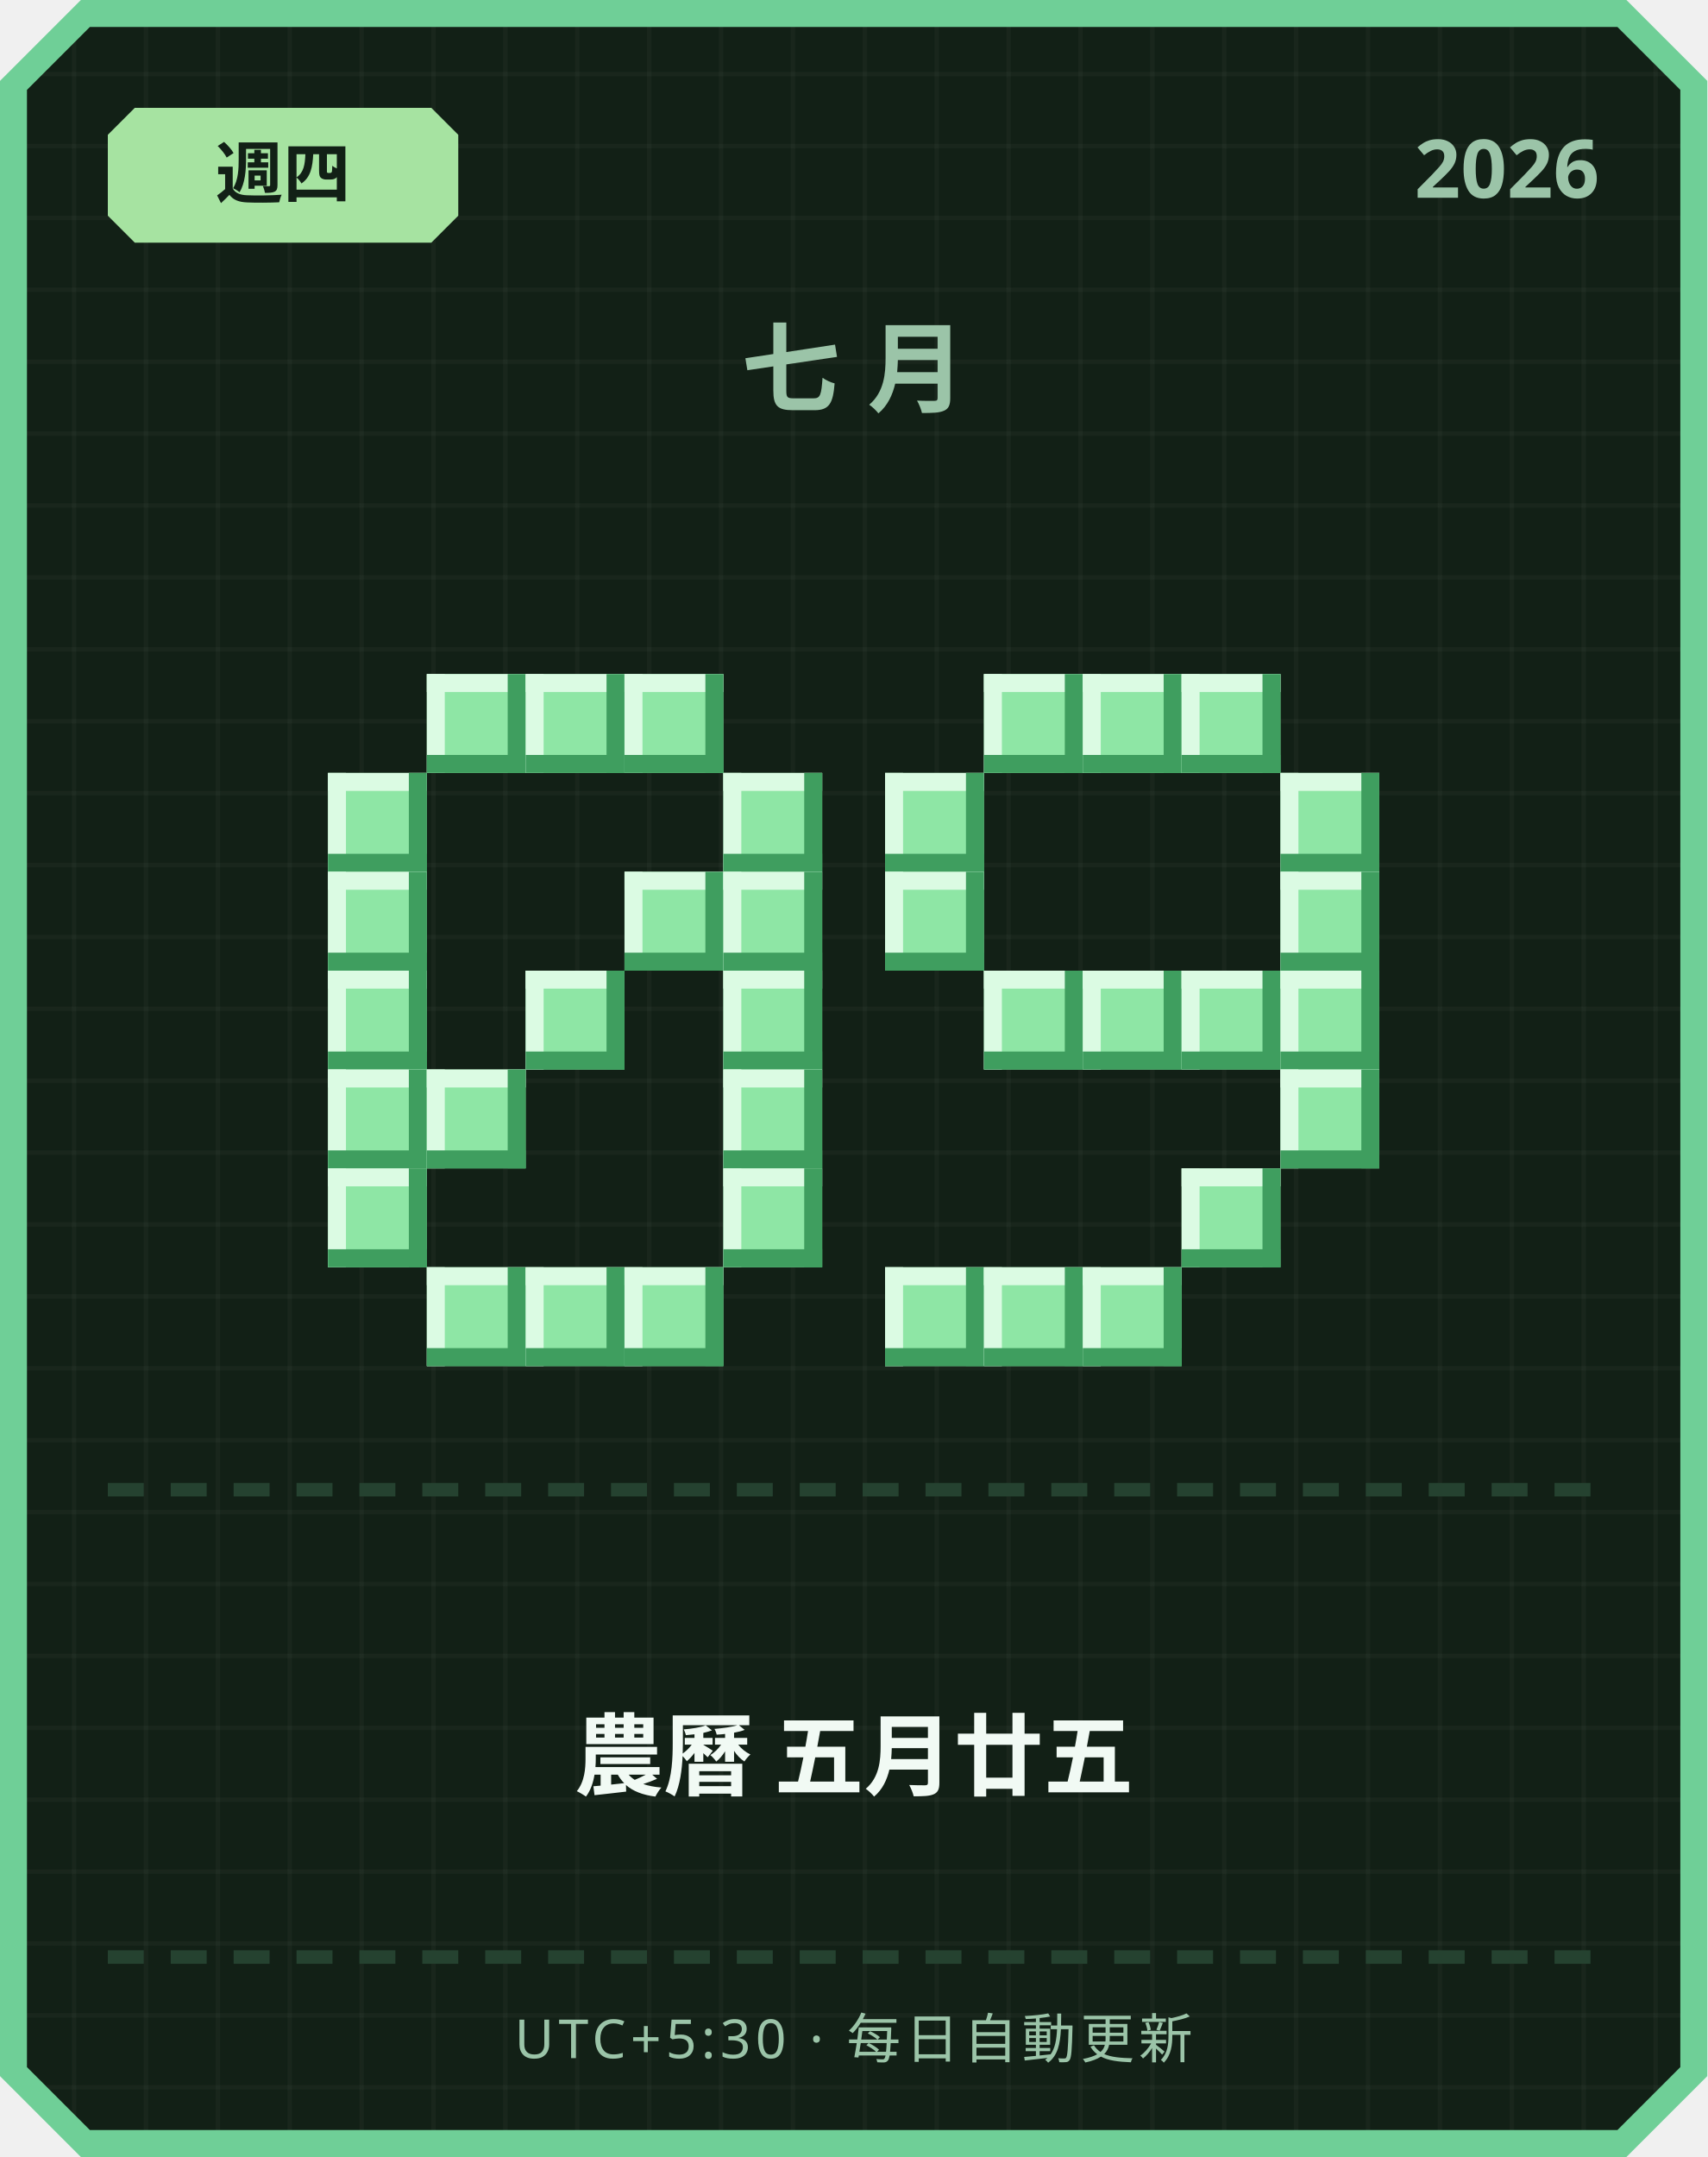
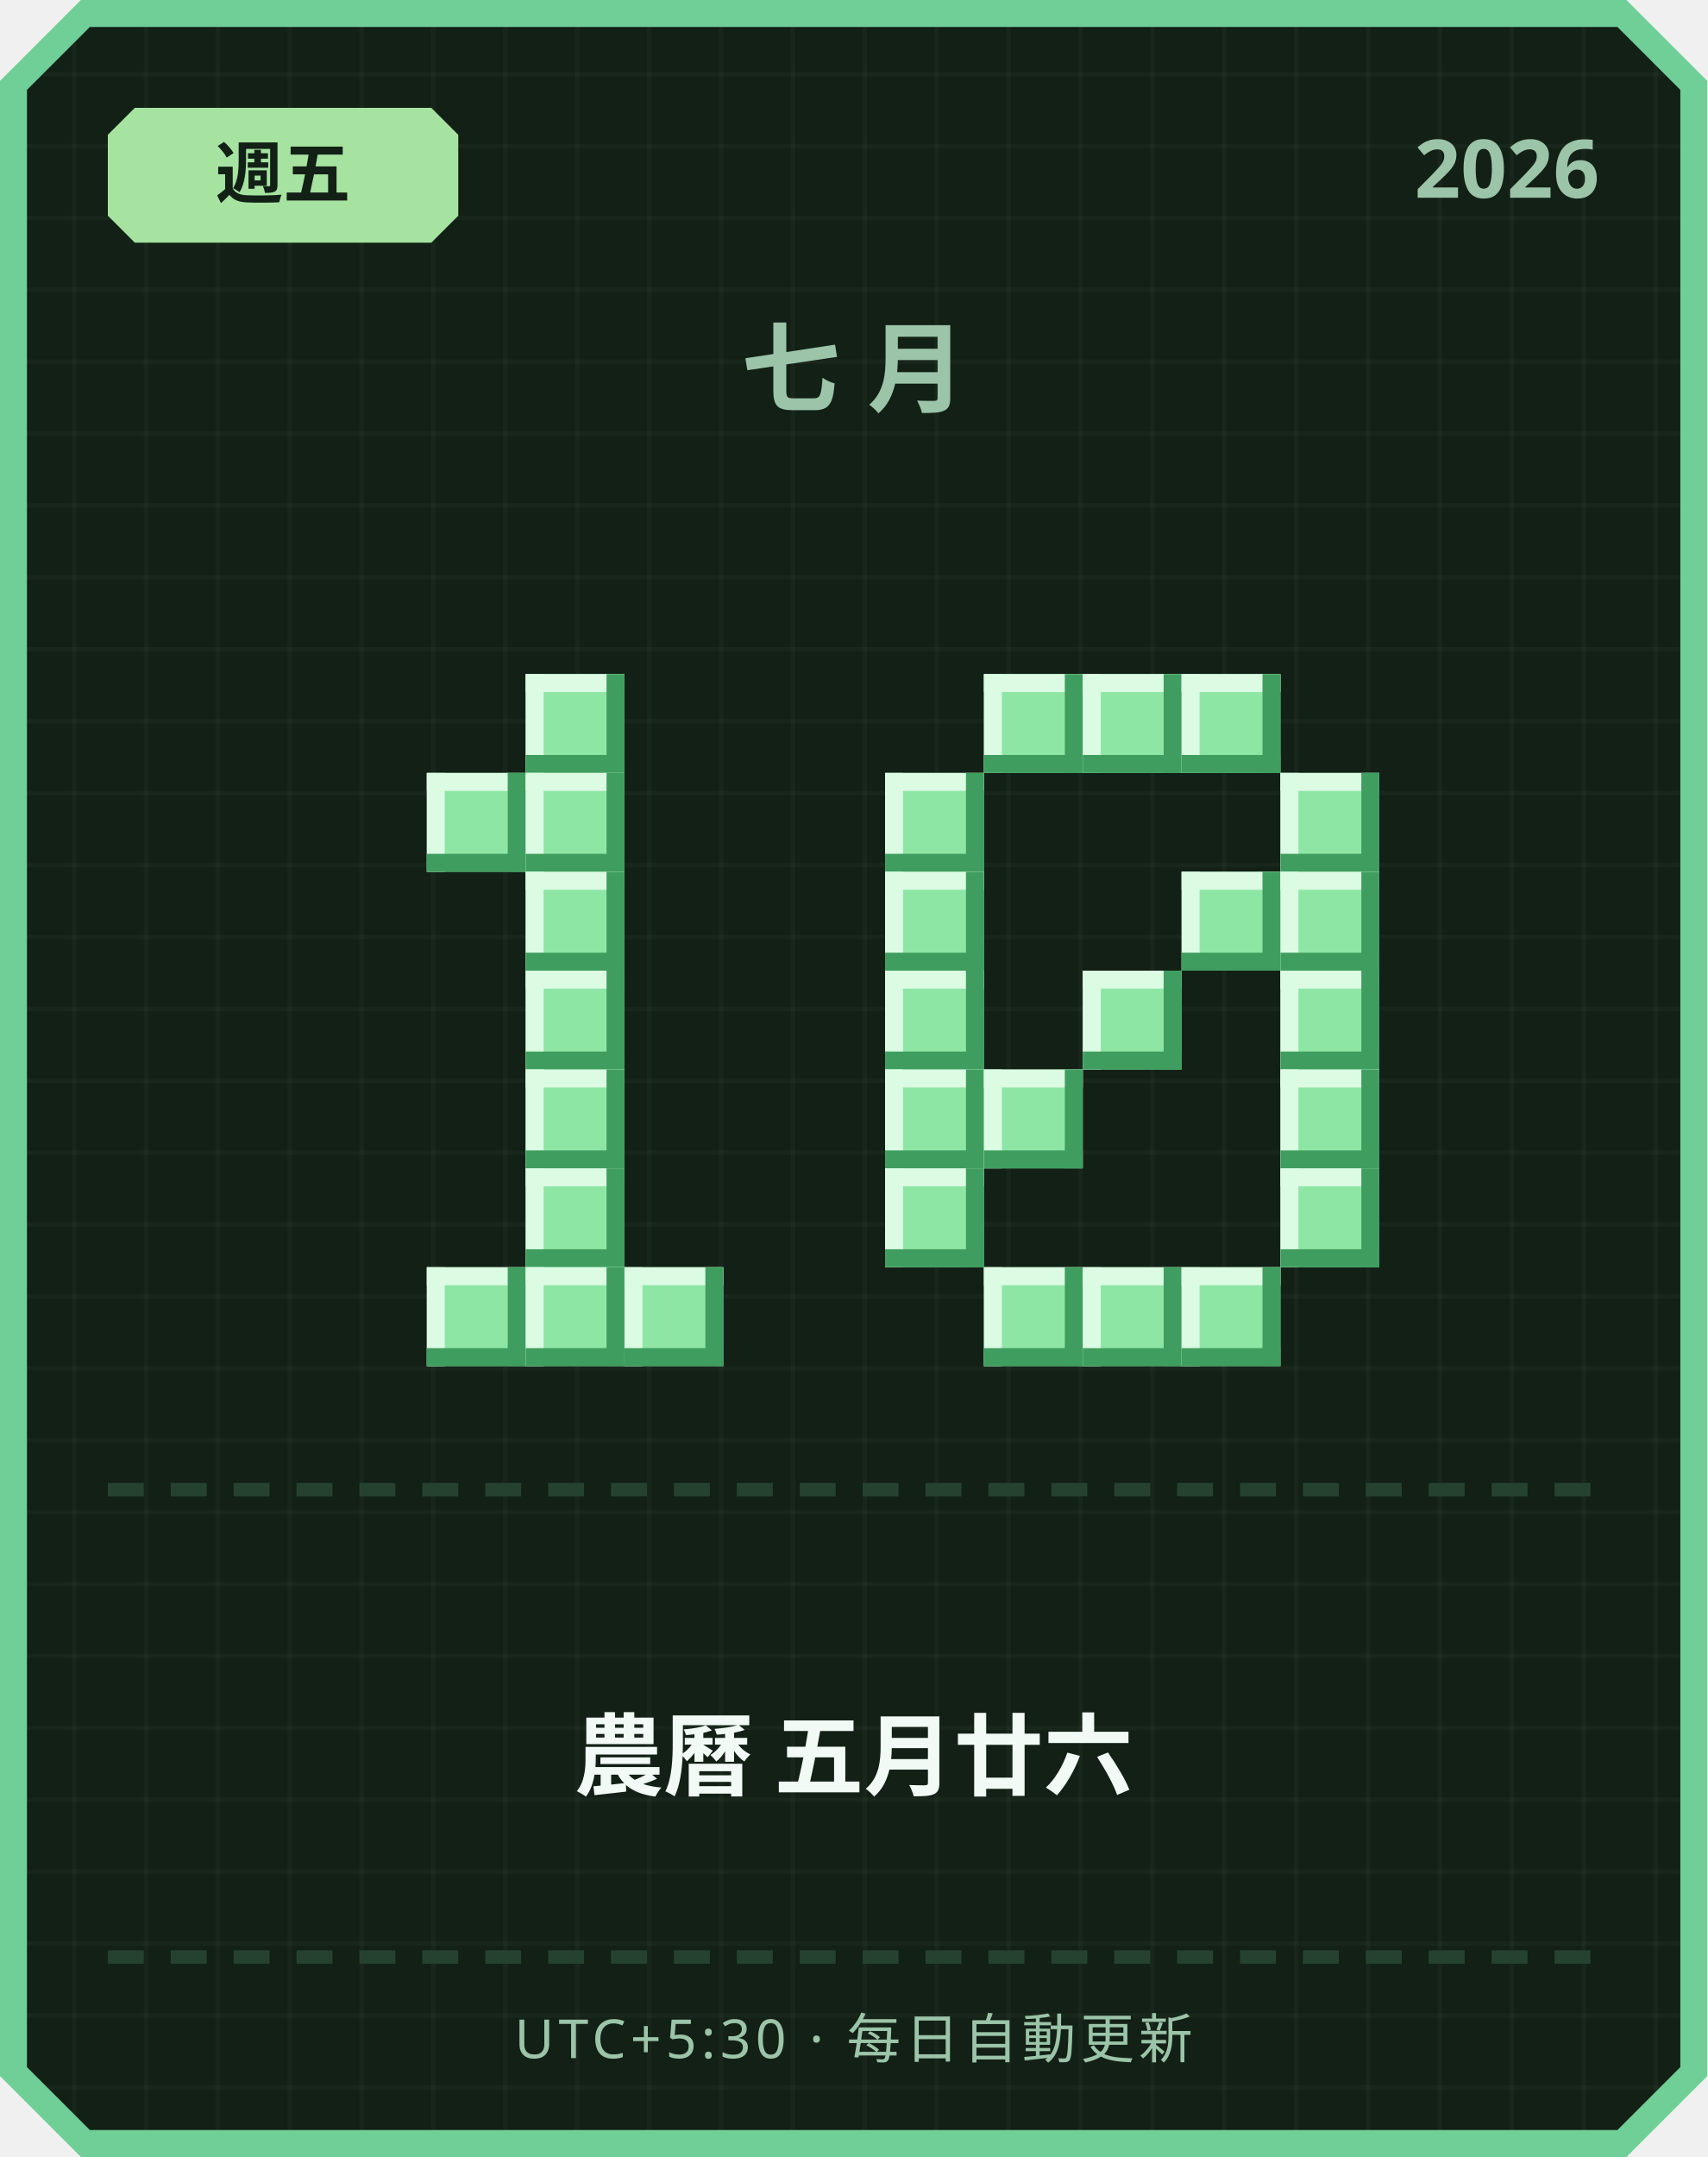
<svg xmlns="http://www.w3.org/2000/svg" width="380" height="480" viewBox="0 0 380 480">
  <defs>
    <pattern id="grid" width="16" height="16" patternUnits="userSpaceOnUse">
      <rect width="16" height="16" fill="#122016" />
      <rect width="1" height="16" fill="#ffffff" opacity="0.03" />
      <rect width="16" height="1" fill="#ffffff" opacity="0.03" />
    </pattern>
  </defs>
  <path d="M 18,0 L 362,0 L 380,18 L 380,462 L 362,480 L 18,480 L 0,462 L 0,18 Z" fill="#6fcf97" />
  <path d="M 20,6 L 360,6 L 374,20 L 374,460 L 360,474 L 20,474 L 6,460 L 6,20 Z" fill="url(#grid)" />
  <path d="M 30,24 L 96,24 L 102,30 L 102,48 L 96,54 L 30,54 L 24,48 L 24,30 Z" fill="#a6e3a1" />
-   <text x="63" y="44" text-anchor="middle" font-family="'Segoe UI', sans-serif" font-size="15" font-weight="700" fill="#122016">週四</text>
+   <text x="63" y="44" text-anchor="middle" font-family="'Segoe UI', sans-serif" font-size="15" font-weight="700" fill="#122016">週五</text>
  <text x="356" y="44" text-anchor="end" font-family="'Segoe UI', sans-serif" font-size="18" font-weight="700" fill="#9bc4a8">2026</text>
  <text x="190" y="90" text-anchor="middle" font-family="'Segoe UI', sans-serif" font-size="22" font-weight="700" letter-spacing="6" fill="#9bc4a8">七月</text>
-   <rect x="95" y="150" width="22" height="22" fill="#8ee6a5" />
-   <rect x="95" y="150" width="22" height="4" fill="#dbfbe3" />
-   <rect x="95" y="150" width="4" height="22" fill="#dbfbe3" />
-   <rect x="95" y="168" width="22" height="4" fill="#3f9e5f" />
-   <rect x="113" y="150" width="4" height="22" fill="#3f9e5f" />
  <rect x="117" y="150" width="22" height="22" fill="#8ee6a5" />
  <rect x="117" y="150" width="22" height="4" fill="#dbfbe3" />
  <rect x="117" y="150" width="4" height="22" fill="#dbfbe3" />
  <rect x="117" y="168" width="22" height="4" fill="#3f9e5f" />
  <rect x="135" y="150" width="4" height="22" fill="#3f9e5f" />
-   <rect x="139" y="150" width="22" height="22" fill="#8ee6a5" />
-   <rect x="139" y="150" width="22" height="4" fill="#dbfbe3" />
-   <rect x="139" y="150" width="4" height="22" fill="#dbfbe3" />
-   <rect x="139" y="168" width="22" height="4" fill="#3f9e5f" />
-   <rect x="157" y="150" width="4" height="22" fill="#3f9e5f" />
-   <rect x="73" y="172" width="22" height="22" fill="#8ee6a5" />
-   <rect x="73" y="172" width="22" height="4" fill="#dbfbe3" />
-   <rect x="73" y="172" width="4" height="22" fill="#dbfbe3" />
-   <rect x="73" y="190" width="22" height="4" fill="#3f9e5f" />
-   <rect x="91" y="172" width="4" height="22" fill="#3f9e5f" />
-   <rect x="161" y="172" width="22" height="22" fill="#8ee6a5" />
-   <rect x="161" y="172" width="22" height="4" fill="#dbfbe3" />
-   <rect x="161" y="172" width="4" height="22" fill="#dbfbe3" />
-   <rect x="161" y="190" width="22" height="4" fill="#3f9e5f" />
-   <rect x="179" y="172" width="4" height="22" fill="#3f9e5f" />
-   <rect x="73" y="194" width="22" height="22" fill="#8ee6a5" />
-   <rect x="73" y="194" width="22" height="4" fill="#dbfbe3" />
-   <rect x="73" y="194" width="4" height="22" fill="#dbfbe3" />
-   <rect x="73" y="212" width="22" height="4" fill="#3f9e5f" />
-   <rect x="91" y="194" width="4" height="22" fill="#3f9e5f" />
-   <rect x="139" y="194" width="22" height="22" fill="#8ee6a5" />
-   <rect x="139" y="194" width="22" height="4" fill="#dbfbe3" />
-   <rect x="139" y="194" width="4" height="22" fill="#dbfbe3" />
-   <rect x="139" y="212" width="22" height="4" fill="#3f9e5f" />
-   <rect x="157" y="194" width="4" height="22" fill="#3f9e5f" />
-   <rect x="161" y="194" width="22" height="22" fill="#8ee6a5" />
-   <rect x="161" y="194" width="22" height="4" fill="#dbfbe3" />
-   <rect x="161" y="194" width="4" height="22" fill="#dbfbe3" />
-   <rect x="161" y="212" width="22" height="4" fill="#3f9e5f" />
-   <rect x="179" y="194" width="4" height="22" fill="#3f9e5f" />
-   <rect x="73" y="216" width="22" height="22" fill="#8ee6a5" />
-   <rect x="73" y="216" width="22" height="4" fill="#dbfbe3" />
-   <rect x="73" y="216" width="4" height="22" fill="#dbfbe3" />
-   <rect x="73" y="234" width="22" height="4" fill="#3f9e5f" />
-   <rect x="91" y="216" width="4" height="22" fill="#3f9e5f" />
+   <rect x="95" y="172" width="22" height="22" fill="#8ee6a5" />
+   <rect x="95" y="172" width="22" height="4" fill="#dbfbe3" />
+   <rect x="95" y="172" width="4" height="22" fill="#dbfbe3" />
+   <rect x="95" y="190" width="22" height="4" fill="#3f9e5f" />
+   <rect x="113" y="172" width="4" height="22" fill="#3f9e5f" />
+   <rect x="117" y="172" width="22" height="22" fill="#8ee6a5" />
+   <rect x="117" y="172" width="22" height="4" fill="#dbfbe3" />
+   <rect x="117" y="172" width="4" height="22" fill="#dbfbe3" />
+   <rect x="117" y="190" width="22" height="4" fill="#3f9e5f" />
+   <rect x="135" y="172" width="4" height="22" fill="#3f9e5f" />
+   <rect x="117" y="194" width="22" height="22" fill="#8ee6a5" />
+   <rect x="117" y="194" width="22" height="4" fill="#dbfbe3" />
+   <rect x="117" y="194" width="4" height="22" fill="#dbfbe3" />
+   <rect x="117" y="212" width="22" height="4" fill="#3f9e5f" />
+   <rect x="135" y="194" width="4" height="22" fill="#3f9e5f" />
  <rect x="117" y="216" width="22" height="22" fill="#8ee6a5" />
  <rect x="117" y="216" width="22" height="4" fill="#dbfbe3" />
  <rect x="117" y="216" width="4" height="22" fill="#dbfbe3" />
  <rect x="117" y="234" width="22" height="4" fill="#3f9e5f" />
  <rect x="135" y="216" width="4" height="22" fill="#3f9e5f" />
-   <rect x="161" y="216" width="22" height="22" fill="#8ee6a5" />
-   <rect x="161" y="216" width="22" height="4" fill="#dbfbe3" />
-   <rect x="161" y="216" width="4" height="22" fill="#dbfbe3" />
-   <rect x="161" y="234" width="22" height="4" fill="#3f9e5f" />
-   <rect x="179" y="216" width="4" height="22" fill="#3f9e5f" />
-   <rect x="73" y="238" width="22" height="22" fill="#8ee6a5" />
-   <rect x="73" y="238" width="22" height="4" fill="#dbfbe3" />
-   <rect x="73" y="238" width="4" height="22" fill="#dbfbe3" />
-   <rect x="73" y="256" width="22" height="4" fill="#3f9e5f" />
-   <rect x="91" y="238" width="4" height="22" fill="#3f9e5f" />
-   <rect x="95" y="238" width="22" height="22" fill="#8ee6a5" />
-   <rect x="95" y="238" width="22" height="4" fill="#dbfbe3" />
-   <rect x="95" y="238" width="4" height="22" fill="#dbfbe3" />
-   <rect x="95" y="256" width="22" height="4" fill="#3f9e5f" />
-   <rect x="113" y="238" width="4" height="22" fill="#3f9e5f" />
-   <rect x="161" y="238" width="22" height="22" fill="#8ee6a5" />
-   <rect x="161" y="238" width="22" height="4" fill="#dbfbe3" />
-   <rect x="161" y="238" width="4" height="22" fill="#dbfbe3" />
-   <rect x="161" y="256" width="22" height="4" fill="#3f9e5f" />
-   <rect x="179" y="238" width="4" height="22" fill="#3f9e5f" />
-   <rect x="73" y="260" width="22" height="22" fill="#8ee6a5" />
-   <rect x="73" y="260" width="22" height="4" fill="#dbfbe3" />
-   <rect x="73" y="260" width="4" height="22" fill="#dbfbe3" />
-   <rect x="73" y="278" width="22" height="4" fill="#3f9e5f" />
-   <rect x="91" y="260" width="4" height="22" fill="#3f9e5f" />
-   <rect x="161" y="260" width="22" height="22" fill="#8ee6a5" />
-   <rect x="161" y="260" width="22" height="4" fill="#dbfbe3" />
-   <rect x="161" y="260" width="4" height="22" fill="#dbfbe3" />
-   <rect x="161" y="278" width="22" height="4" fill="#3f9e5f" />
-   <rect x="179" y="260" width="4" height="22" fill="#3f9e5f" />
+   <rect x="117" y="238" width="22" height="22" fill="#8ee6a5" />
+   <rect x="117" y="238" width="22" height="4" fill="#dbfbe3" />
+   <rect x="117" y="238" width="4" height="22" fill="#dbfbe3" />
+   <rect x="117" y="256" width="22" height="4" fill="#3f9e5f" />
+   <rect x="135" y="238" width="4" height="22" fill="#3f9e5f" />
+   <rect x="117" y="260" width="22" height="22" fill="#8ee6a5" />
+   <rect x="117" y="260" width="22" height="4" fill="#dbfbe3" />
+   <rect x="117" y="260" width="4" height="22" fill="#dbfbe3" />
+   <rect x="117" y="278" width="22" height="4" fill="#3f9e5f" />
+   <rect x="135" y="260" width="4" height="22" fill="#3f9e5f" />
  <rect x="95" y="282" width="22" height="22" fill="#8ee6a5" />
  <rect x="95" y="282" width="22" height="4" fill="#dbfbe3" />
  <rect x="95" y="282" width="4" height="22" fill="#dbfbe3" />
  <rect x="95" y="300" width="22" height="4" fill="#3f9e5f" />
  <rect x="113" y="282" width="4" height="22" fill="#3f9e5f" />
  <rect x="117" y="282" width="22" height="22" fill="#8ee6a5" />
  <rect x="117" y="282" width="22" height="4" fill="#dbfbe3" />
  <rect x="117" y="282" width="4" height="22" fill="#dbfbe3" />
  <rect x="117" y="300" width="22" height="4" fill="#3f9e5f" />
  <rect x="135" y="282" width="4" height="22" fill="#3f9e5f" />
  <rect x="139" y="282" width="22" height="22" fill="#8ee6a5" />
  <rect x="139" y="282" width="22" height="4" fill="#dbfbe3" />
  <rect x="139" y="282" width="4" height="22" fill="#dbfbe3" />
  <rect x="139" y="300" width="22" height="4" fill="#3f9e5f" />
  <rect x="157" y="282" width="4" height="22" fill="#3f9e5f" />
  <rect x="219" y="150" width="22" height="22" fill="#8ee6a5" />
  <rect x="219" y="150" width="22" height="4" fill="#dbfbe3" />
  <rect x="219" y="150" width="4" height="22" fill="#dbfbe3" />
  <rect x="219" y="168" width="22" height="4" fill="#3f9e5f" />
  <rect x="237" y="150" width="4" height="22" fill="#3f9e5f" />
  <rect x="241" y="150" width="22" height="22" fill="#8ee6a5" />
  <rect x="241" y="150" width="22" height="4" fill="#dbfbe3" />
  <rect x="241" y="150" width="4" height="22" fill="#dbfbe3" />
  <rect x="241" y="168" width="22" height="4" fill="#3f9e5f" />
  <rect x="259" y="150" width="4" height="22" fill="#3f9e5f" />
  <rect x="263" y="150" width="22" height="22" fill="#8ee6a5" />
  <rect x="263" y="150" width="22" height="4" fill="#dbfbe3" />
  <rect x="263" y="150" width="4" height="22" fill="#dbfbe3" />
  <rect x="263" y="168" width="22" height="4" fill="#3f9e5f" />
  <rect x="281" y="150" width="4" height="22" fill="#3f9e5f" />
  <rect x="197" y="172" width="22" height="22" fill="#8ee6a5" />
  <rect x="197" y="172" width="22" height="4" fill="#dbfbe3" />
  <rect x="197" y="172" width="4" height="22" fill="#dbfbe3" />
  <rect x="197" y="190" width="22" height="4" fill="#3f9e5f" />
  <rect x="215" y="172" width="4" height="22" fill="#3f9e5f" />
  <rect x="285" y="172" width="22" height="22" fill="#8ee6a5" />
  <rect x="285" y="172" width="22" height="4" fill="#dbfbe3" />
  <rect x="285" y="172" width="4" height="22" fill="#dbfbe3" />
  <rect x="285" y="190" width="22" height="4" fill="#3f9e5f" />
  <rect x="303" y="172" width="4" height="22" fill="#3f9e5f" />
  <rect x="197" y="194" width="22" height="22" fill="#8ee6a5" />
  <rect x="197" y="194" width="22" height="4" fill="#dbfbe3" />
  <rect x="197" y="194" width="4" height="22" fill="#dbfbe3" />
  <rect x="197" y="212" width="22" height="4" fill="#3f9e5f" />
  <rect x="215" y="194" width="4" height="22" fill="#3f9e5f" />
+   <rect x="263" y="194" width="22" height="22" fill="#8ee6a5" />
+   <rect x="263" y="194" width="22" height="4" fill="#dbfbe3" />
+   <rect x="263" y="194" width="4" height="22" fill="#dbfbe3" />
+   <rect x="263" y="212" width="22" height="4" fill="#3f9e5f" />
+   <rect x="281" y="194" width="4" height="22" fill="#3f9e5f" />
  <rect x="285" y="194" width="22" height="22" fill="#8ee6a5" />
  <rect x="285" y="194" width="22" height="4" fill="#dbfbe3" />
  <rect x="285" y="194" width="4" height="22" fill="#dbfbe3" />
  <rect x="285" y="212" width="22" height="4" fill="#3f9e5f" />
  <rect x="303" y="194" width="4" height="22" fill="#3f9e5f" />
-   <rect x="219" y="216" width="22" height="22" fill="#8ee6a5" />
-   <rect x="219" y="216" width="22" height="4" fill="#dbfbe3" />
-   <rect x="219" y="216" width="4" height="22" fill="#dbfbe3" />
-   <rect x="219" y="234" width="22" height="4" fill="#3f9e5f" />
-   <rect x="237" y="216" width="4" height="22" fill="#3f9e5f" />
+   <rect x="197" y="216" width="22" height="22" fill="#8ee6a5" />
+   <rect x="197" y="216" width="22" height="4" fill="#dbfbe3" />
+   <rect x="197" y="216" width="4" height="22" fill="#dbfbe3" />
+   <rect x="197" y="234" width="22" height="4" fill="#3f9e5f" />
+   <rect x="215" y="216" width="4" height="22" fill="#3f9e5f" />
  <rect x="241" y="216" width="22" height="22" fill="#8ee6a5" />
  <rect x="241" y="216" width="22" height="4" fill="#dbfbe3" />
  <rect x="241" y="216" width="4" height="22" fill="#dbfbe3" />
  <rect x="241" y="234" width="22" height="4" fill="#3f9e5f" />
  <rect x="259" y="216" width="4" height="22" fill="#3f9e5f" />
-   <rect x="263" y="216" width="22" height="22" fill="#8ee6a5" />
-   <rect x="263" y="216" width="22" height="4" fill="#dbfbe3" />
-   <rect x="263" y="216" width="4" height="22" fill="#dbfbe3" />
-   <rect x="263" y="234" width="22" height="4" fill="#3f9e5f" />
-   <rect x="281" y="216" width="4" height="22" fill="#3f9e5f" />
  <rect x="285" y="216" width="22" height="22" fill="#8ee6a5" />
  <rect x="285" y="216" width="22" height="4" fill="#dbfbe3" />
  <rect x="285" y="216" width="4" height="22" fill="#dbfbe3" />
  <rect x="285" y="234" width="22" height="4" fill="#3f9e5f" />
  <rect x="303" y="216" width="4" height="22" fill="#3f9e5f" />
+   <rect x="197" y="238" width="22" height="22" fill="#8ee6a5" />
+   <rect x="197" y="238" width="22" height="4" fill="#dbfbe3" />
+   <rect x="197" y="238" width="4" height="22" fill="#dbfbe3" />
+   <rect x="197" y="256" width="22" height="4" fill="#3f9e5f" />
+   <rect x="215" y="238" width="4" height="22" fill="#3f9e5f" />
+   <rect x="219" y="238" width="22" height="22" fill="#8ee6a5" />
+   <rect x="219" y="238" width="22" height="4" fill="#dbfbe3" />
+   <rect x="219" y="238" width="4" height="22" fill="#dbfbe3" />
+   <rect x="219" y="256" width="22" height="4" fill="#3f9e5f" />
+   <rect x="237" y="238" width="4" height="22" fill="#3f9e5f" />
  <rect x="285" y="238" width="22" height="22" fill="#8ee6a5" />
  <rect x="285" y="238" width="22" height="4" fill="#dbfbe3" />
  <rect x="285" y="238" width="4" height="22" fill="#dbfbe3" />
  <rect x="285" y="256" width="22" height="4" fill="#3f9e5f" />
  <rect x="303" y="238" width="4" height="22" fill="#3f9e5f" />
-   <rect x="263" y="260" width="22" height="22" fill="#8ee6a5" />
-   <rect x="263" y="260" width="22" height="4" fill="#dbfbe3" />
-   <rect x="263" y="260" width="4" height="22" fill="#dbfbe3" />
-   <rect x="263" y="278" width="22" height="4" fill="#3f9e5f" />
-   <rect x="281" y="260" width="4" height="22" fill="#3f9e5f" />
-   <rect x="197" y="282" width="22" height="22" fill="#8ee6a5" />
-   <rect x="197" y="282" width="22" height="4" fill="#dbfbe3" />
-   <rect x="197" y="282" width="4" height="22" fill="#dbfbe3" />
-   <rect x="197" y="300" width="22" height="4" fill="#3f9e5f" />
-   <rect x="215" y="282" width="4" height="22" fill="#3f9e5f" />
+   <rect x="197" y="260" width="22" height="22" fill="#8ee6a5" />
+   <rect x="197" y="260" width="22" height="4" fill="#dbfbe3" />
+   <rect x="197" y="260" width="4" height="22" fill="#dbfbe3" />
+   <rect x="197" y="278" width="22" height="4" fill="#3f9e5f" />
+   <rect x="215" y="260" width="4" height="22" fill="#3f9e5f" />
+   <rect x="285" y="260" width="22" height="22" fill="#8ee6a5" />
+   <rect x="285" y="260" width="22" height="4" fill="#dbfbe3" />
+   <rect x="285" y="260" width="4" height="22" fill="#dbfbe3" />
+   <rect x="285" y="278" width="22" height="4" fill="#3f9e5f" />
+   <rect x="303" y="260" width="4" height="22" fill="#3f9e5f" />
  <rect x="219" y="282" width="22" height="22" fill="#8ee6a5" />
  <rect x="219" y="282" width="22" height="4" fill="#dbfbe3" />
  <rect x="219" y="282" width="4" height="22" fill="#dbfbe3" />
  <rect x="219" y="300" width="22" height="4" fill="#3f9e5f" />
  <rect x="237" y="282" width="4" height="22" fill="#3f9e5f" />
  <rect x="241" y="282" width="22" height="22" fill="#8ee6a5" />
  <rect x="241" y="282" width="22" height="4" fill="#dbfbe3" />
  <rect x="241" y="282" width="4" height="22" fill="#dbfbe3" />
  <rect x="241" y="300" width="22" height="4" fill="#3f9e5f" />
  <rect x="259" y="282" width="4" height="22" fill="#3f9e5f" />
+   <rect x="263" y="282" width="22" height="22" fill="#8ee6a5" />
+   <rect x="263" y="282" width="22" height="4" fill="#dbfbe3" />
+   <rect x="263" y="282" width="4" height="22" fill="#dbfbe3" />
+   <rect x="263" y="300" width="22" height="4" fill="#3f9e5f" />
+   <rect x="281" y="282" width="4" height="22" fill="#3f9e5f" />
  <rect x="24" y="330" width="8" height="3" fill="#254230" />
  <rect x="38" y="330" width="8" height="3" fill="#254230" />
  <rect x="52" y="330" width="8" height="3" fill="#254230" />
  <rect x="66" y="330" width="8" height="3" fill="#254230" />
  <rect x="80" y="330" width="8" height="3" fill="#254230" />
  <rect x="94" y="330" width="8" height="3" fill="#254230" />
  <rect x="108" y="330" width="8" height="3" fill="#254230" />
  <rect x="122" y="330" width="8" height="3" fill="#254230" />
  <rect x="136" y="330" width="8" height="3" fill="#254230" />
  <rect x="150" y="330" width="8" height="3" fill="#254230" />
  <rect x="164" y="330" width="8" height="3" fill="#254230" />
  <rect x="178" y="330" width="8" height="3" fill="#254230" />
  <rect x="192" y="330" width="8" height="3" fill="#254230" />
  <rect x="206" y="330" width="8" height="3" fill="#254230" />
  <rect x="220" y="330" width="8" height="3" fill="#254230" />
  <rect x="234" y="330" width="8" height="3" fill="#254230" />
  <rect x="248" y="330" width="8" height="3" fill="#254230" />
  <rect x="262" y="330" width="8" height="3" fill="#254230" />
  <rect x="276" y="330" width="8" height="3" fill="#254230" />
  <rect x="290" y="330" width="8" height="3" fill="#254230" />
  <rect x="304" y="330" width="8" height="3" fill="#254230" />
  <rect x="318" y="330" width="8" height="3" fill="#254230" />
  <rect x="332" y="330" width="8" height="3" fill="#254230" />
  <rect x="346" y="330" width="8" height="3" fill="#254230" />
-   <text x="190" y="398" text-anchor="middle" font-family="'Segoe UI', 'Microsoft JhengHei', sans-serif" font-size="20" font-weight="700" fill="#f1faf4">農曆 五月廿五</text>
+   <text x="190" y="398" text-anchor="middle" font-family="'Segoe UI', 'Microsoft JhengHei', sans-serif" font-size="20" font-weight="700" fill="#f1faf4">農曆 五月廿六</text>
  <rect x="24" y="434" width="8" height="3" fill="#254230" />
  <rect x="38" y="434" width="8" height="3" fill="#254230" />
  <rect x="52" y="434" width="8" height="3" fill="#254230" />
  <rect x="66" y="434" width="8" height="3" fill="#254230" />
  <rect x="80" y="434" width="8" height="3" fill="#254230" />
  <rect x="94" y="434" width="8" height="3" fill="#254230" />
  <rect x="108" y="434" width="8" height="3" fill="#254230" />
  <rect x="122" y="434" width="8" height="3" fill="#254230" />
  <rect x="136" y="434" width="8" height="3" fill="#254230" />
  <rect x="150" y="434" width="8" height="3" fill="#254230" />
  <rect x="164" y="434" width="8" height="3" fill="#254230" />
  <rect x="178" y="434" width="8" height="3" fill="#254230" />
  <rect x="192" y="434" width="8" height="3" fill="#254230" />
  <rect x="206" y="434" width="8" height="3" fill="#254230" />
  <rect x="220" y="434" width="8" height="3" fill="#254230" />
  <rect x="234" y="434" width="8" height="3" fill="#254230" />
  <rect x="248" y="434" width="8" height="3" fill="#254230" />
  <rect x="262" y="434" width="8" height="3" fill="#254230" />
  <rect x="276" y="434" width="8" height="3" fill="#254230" />
  <rect x="290" y="434" width="8" height="3" fill="#254230" />
  <rect x="304" y="434" width="8" height="3" fill="#254230" />
  <rect x="318" y="434" width="8" height="3" fill="#254230" />
  <rect x="332" y="434" width="8" height="3" fill="#254230" />
  <rect x="346" y="434" width="8" height="3" fill="#254230" />
  <text x="190" y="458" text-anchor="middle" font-family="'Segoe UI', sans-serif" font-size="12" letter-spacing="1" fill="#9bc4a8">UTC+5:30 · 每日自動更新</text>
</svg>
